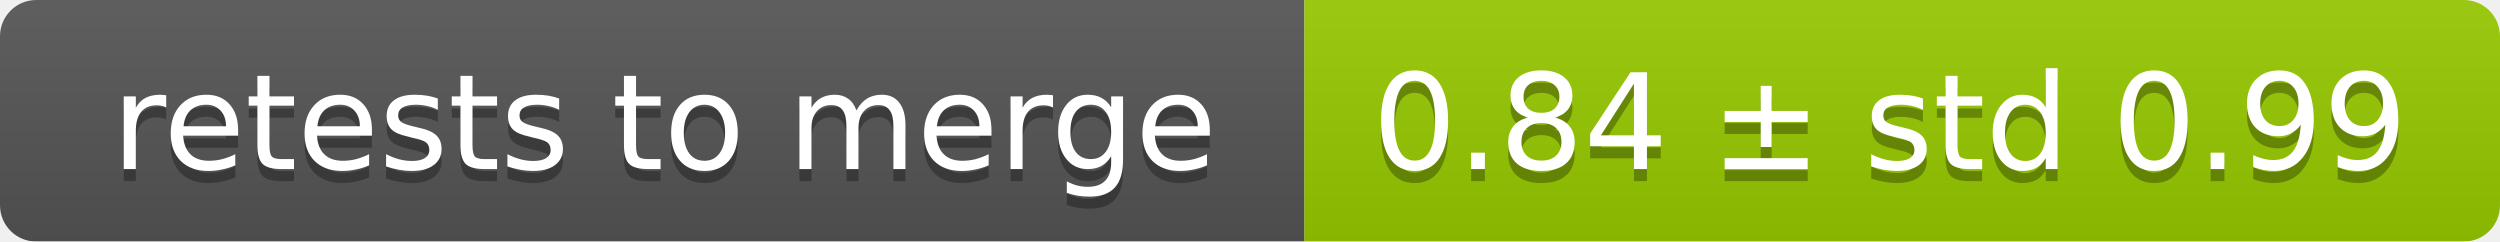
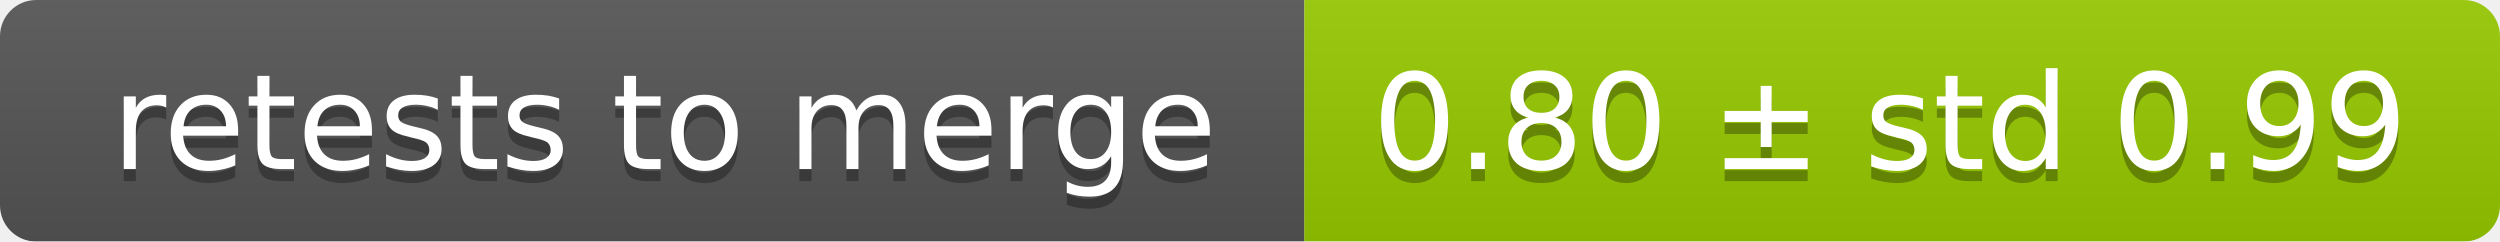
<svg xmlns="http://www.w3.org/2000/svg" width="207" height="20">
  <linearGradient id="smooth" x2="0" y2="100%">
    <stop offset="0" stop-color="#bbb" stop-opacity=".1" />
    <stop offset="1" stop-opacity=".1" />
  </linearGradient>
  <mask id="round">
    <rect width="207" height="20" rx="3" fill="#fff" />
  </mask>
  <g mask="url(#round)">
    <rect width="108" height="20" fill="#555" />
    <rect x="108" width="99" height="20" fill="#97ca00" />
    <rect width="207" height="20" fill="url(#smooth)" />
  </g>
  <g fill="#fff" text-anchor="middle" font-family="DejaVu Sans,Verdana,Geneva,sans-serif" font-size="11">
    <text x="55" y="15" fill="#010101" fill-opacity=".3">retests to merge</text>
    <text x="55" y="14">retests to merge</text>
-     <text x="156.5" y="15" fill="#010101" fill-opacity=".3">0.84 ± std 0.99</text>
-     <text x="156.5" y="14">0.84 ± std 0.99</text>
+     <text x="156.5" y="15" fill="#010101" fill-opacity=".3">0.80 ± std 0.99</text>
+     <text x="156.5" y="14">0.80 ± std 0.99</text>
  </g>
</svg>
